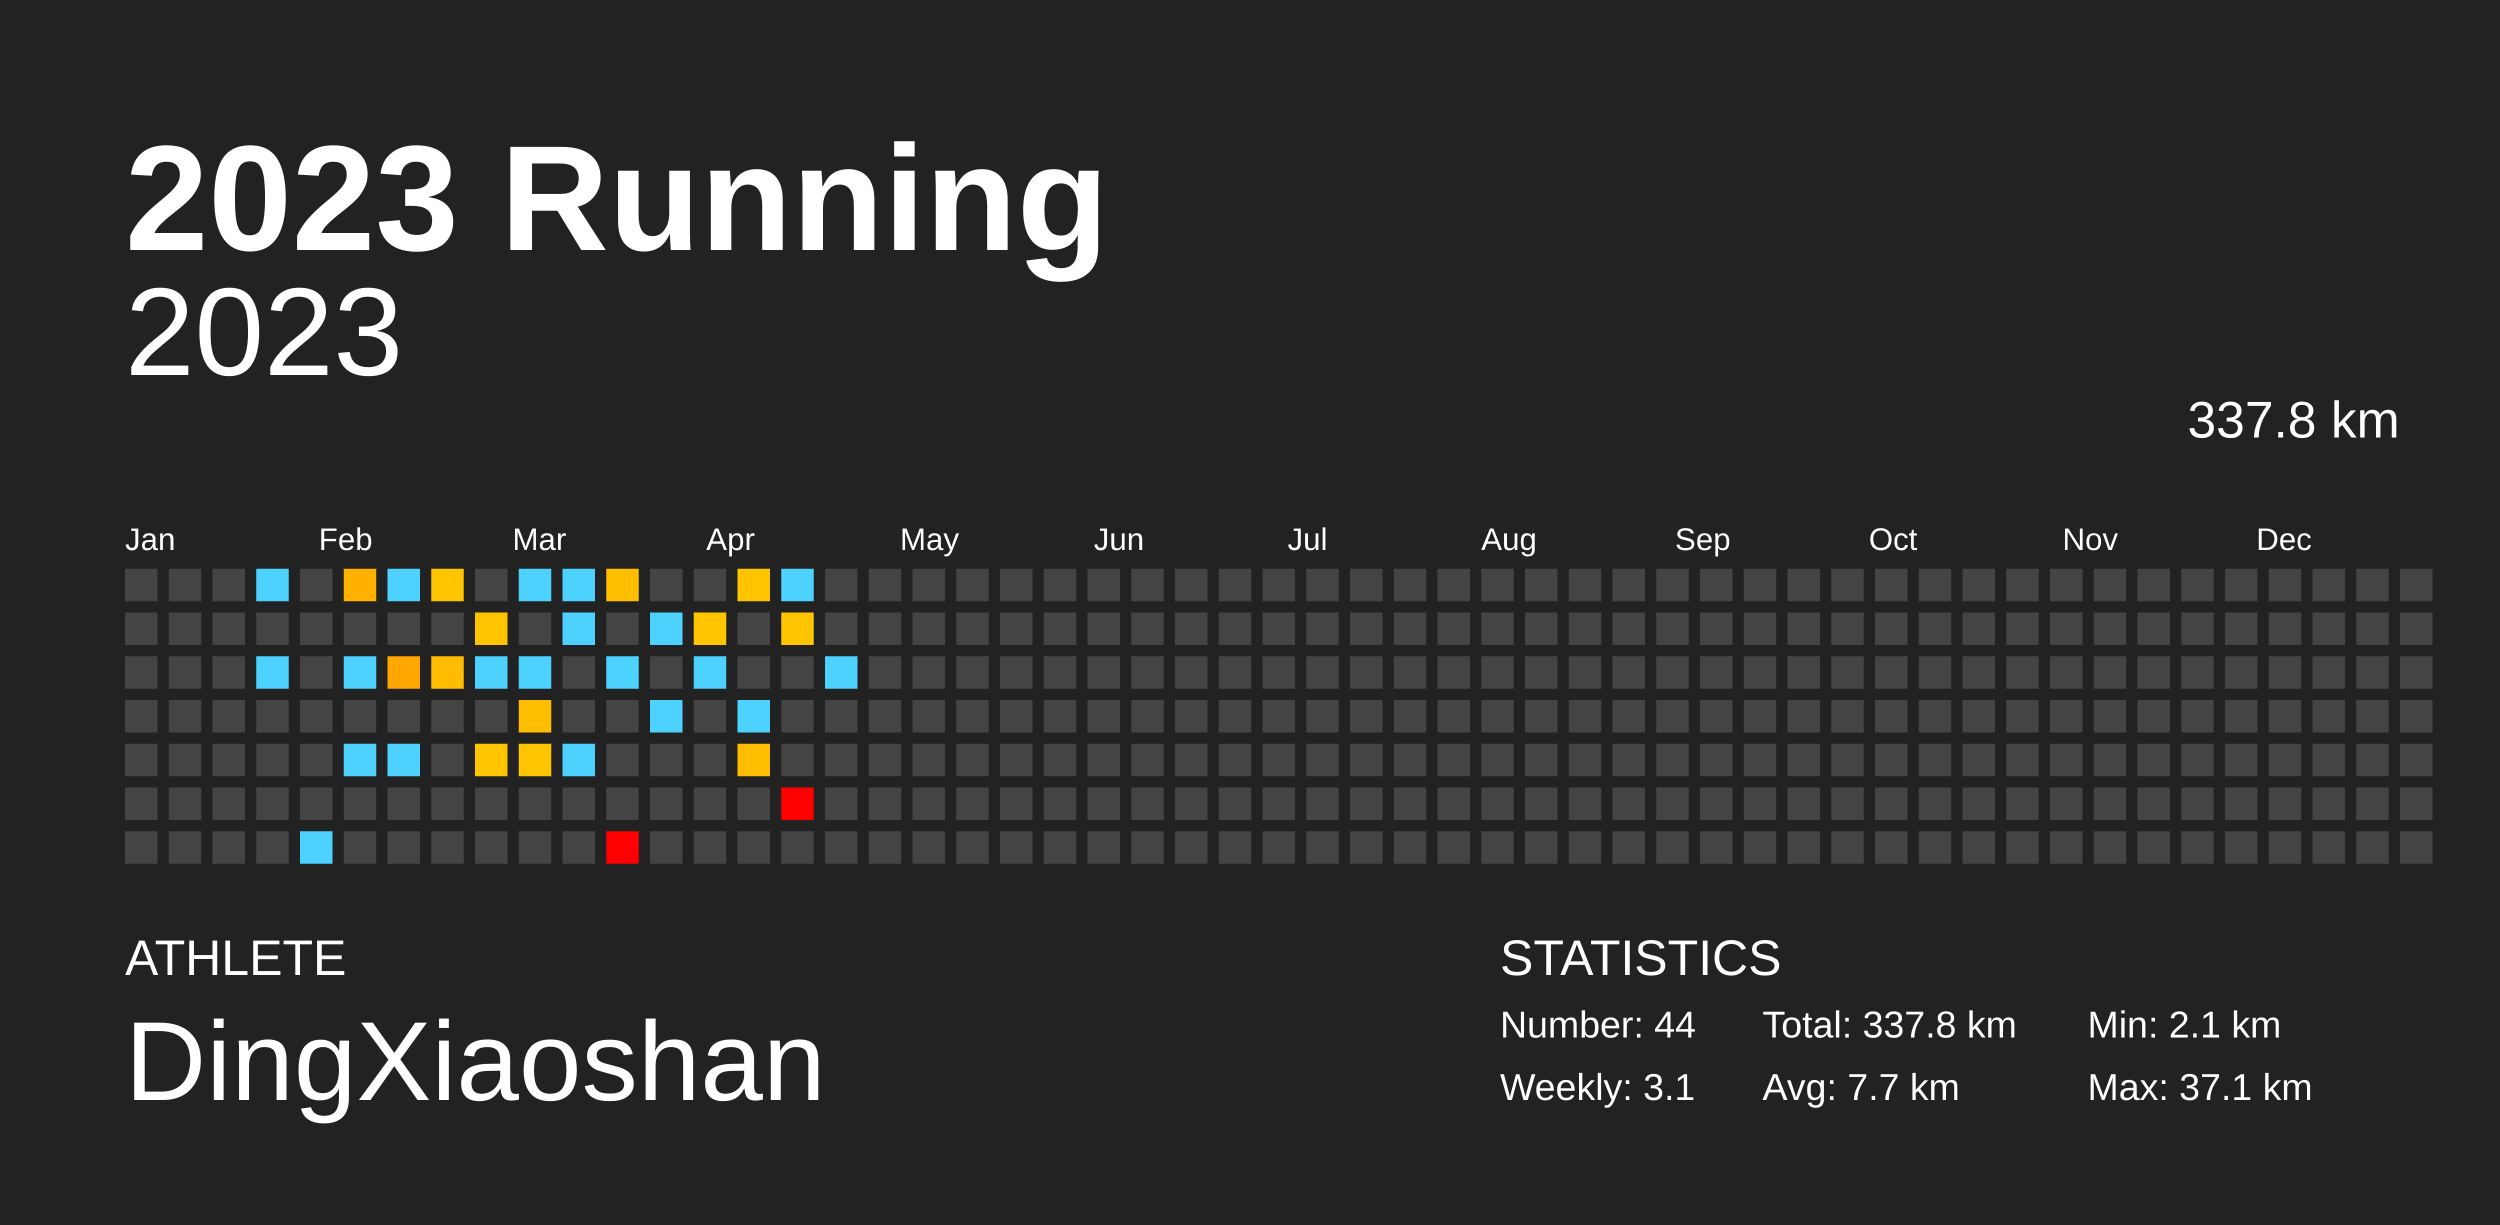
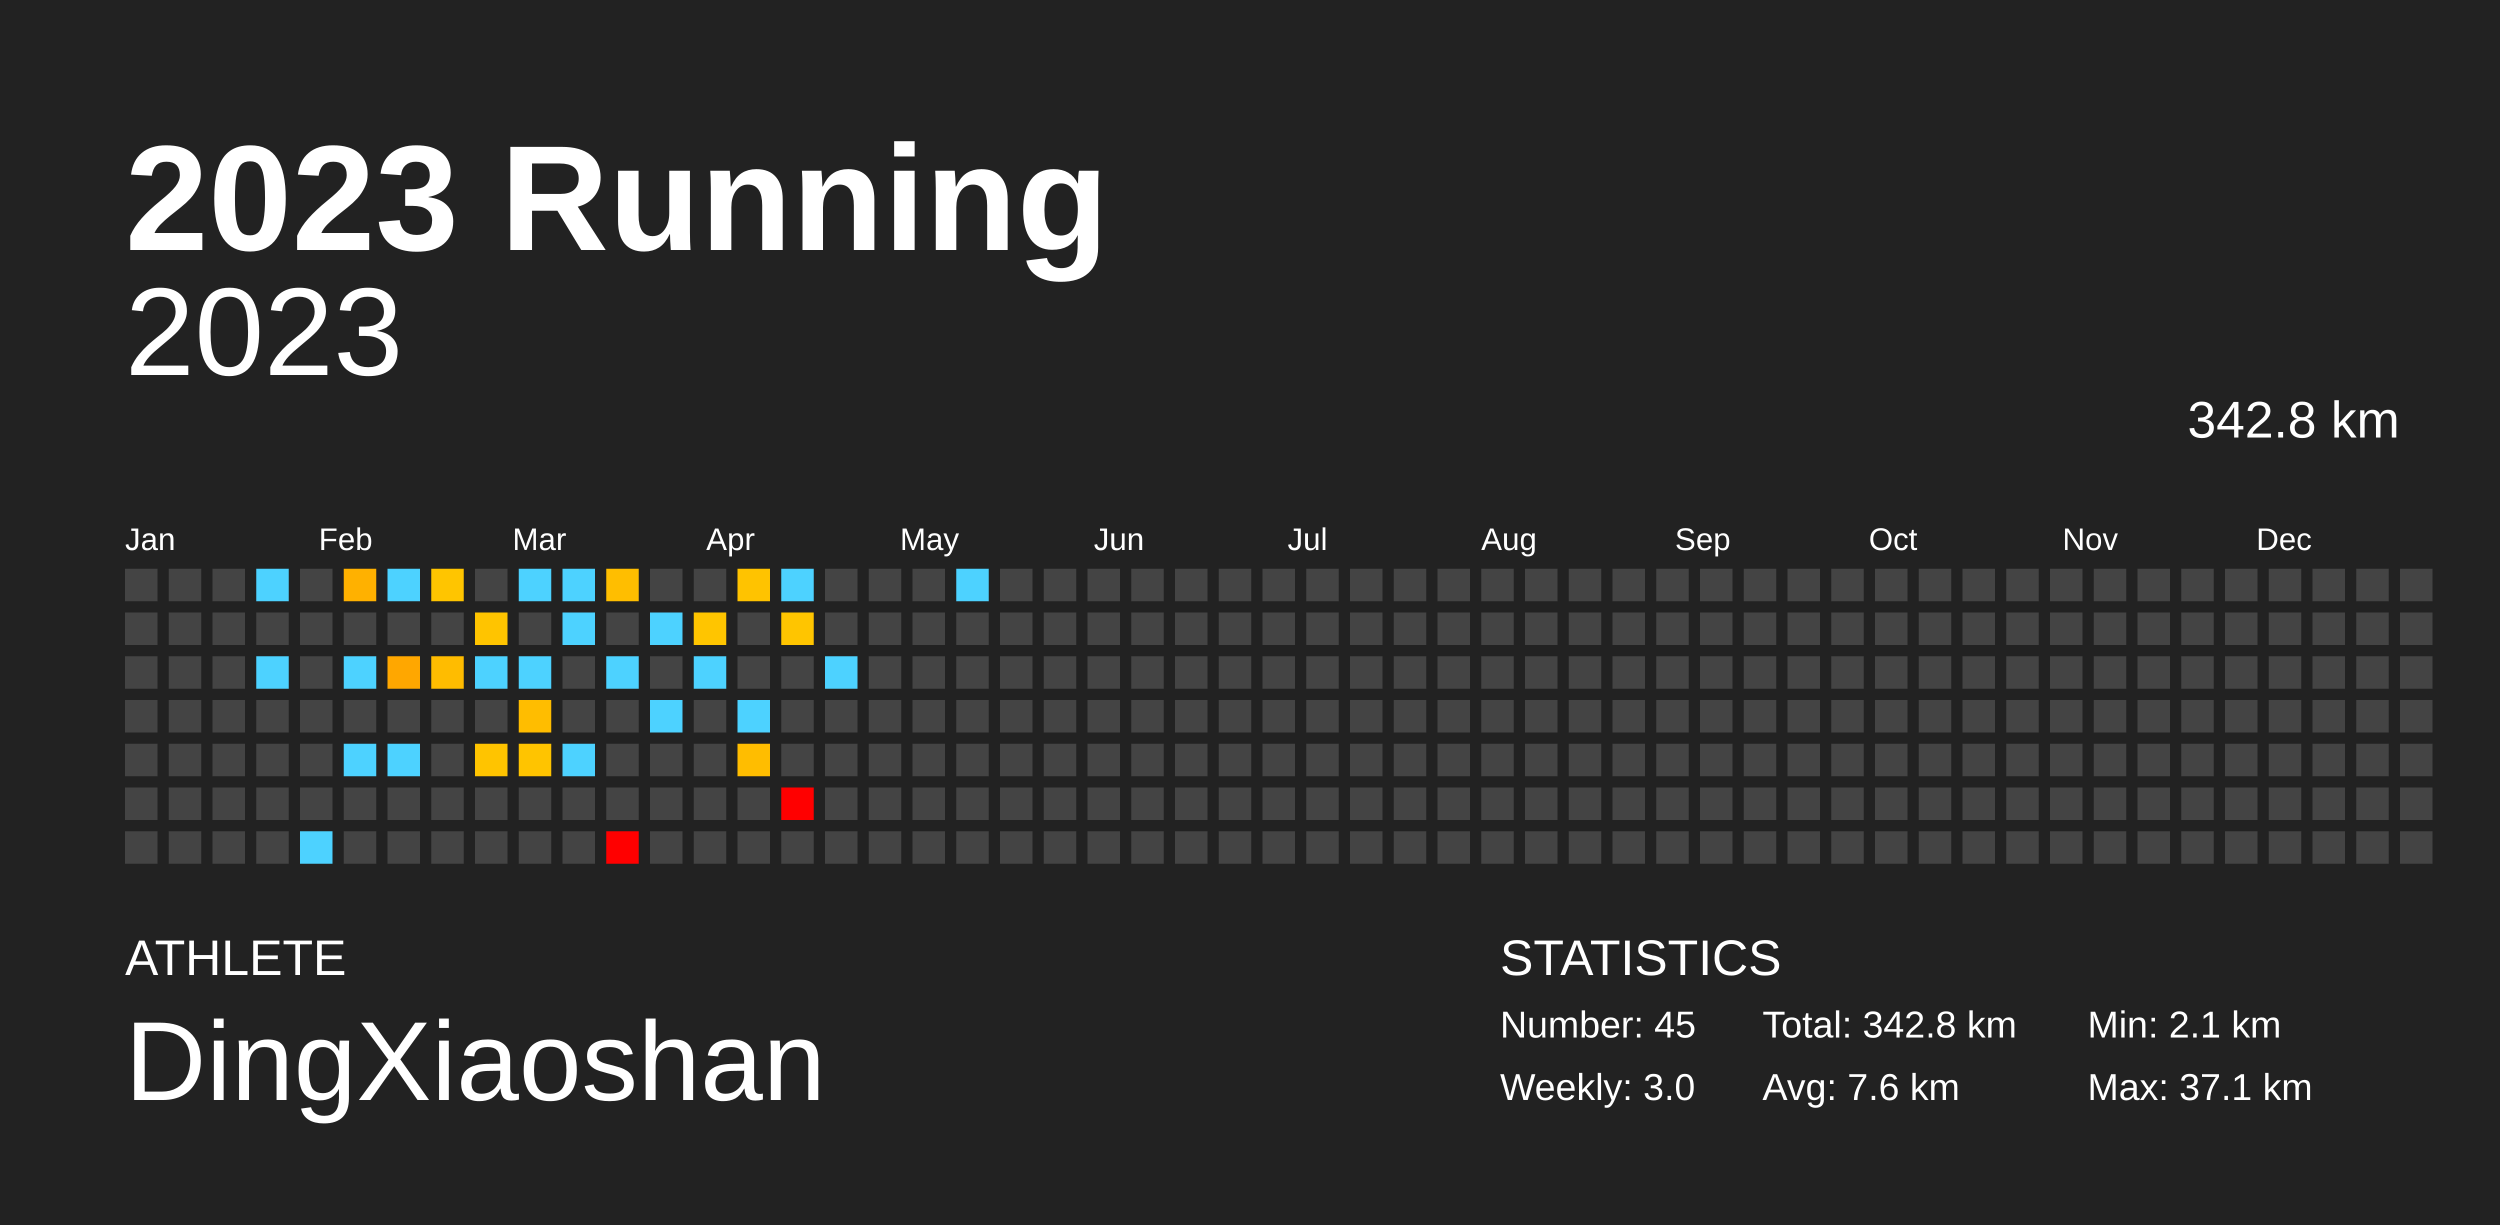
<svg xmlns="http://www.w3.org/2000/svg" baseProfile="full" height="98mm" version="1.1" viewBox="0,0,200,98" width="200mm">
  <defs />
  <rect fill="#222222" height="98" width="200" x="0" y="0" />
  <text fill="#FFFFFF" style="font-size:12px; font-family:Arial; font-weight:bold;" x="10" y="20">2023 Running</text>
  <text fill="#FFFFFF" style="font-size:4px; font-family:Arial" x="10" y="78">ATHLETE</text>
  <text fill="#FFFFFF" style="font-size:9px; font-family:Arial" x="10" y="88">DingXiaoshan</text>
  <text fill="#FFFFFF" style="font-size:4px; font-family:Arial" x="120" y="78">STATISTICS</text>
-   <text fill="#FFFFFF" style="font-size:3px; font-family:Arial" x="120" y="83">Number: 44</text>
-   <text fill="#FFFFFF" style="font-size:3px; font-family:Arial" x="120" y="88">Weekly: 3.1</text>
-   <text fill="#FFFFFF" style="font-size:3px; font-family:Arial" x="141" y="83">Total: 337.8 km</text>
-   <text fill="#FFFFFF" style="font-size:3px; font-family:Arial" x="141" y="88">Avg: 7.7 km</text>
+   <text fill="#FFFFFF" style="font-size:3px; font-family:Arial" x="120" y="83">Number: 45</text>
+   <text fill="#FFFFFF" style="font-size:3px; font-family:Arial" x="120" y="88">Weekly: 3.0</text>
+   <text fill="#FFFFFF" style="font-size:3px; font-family:Arial" x="141" y="83">Total: 342.8 km</text>
+   <text fill="#FFFFFF" style="font-size:3px; font-family:Arial" x="141" y="88">Avg: 7.6 km</text>
  <text fill="#FFFFFF" style="font-size:3px; font-family:Arial" x="167" y="83">Min: 2.1 km</text>
  <text fill="#FFFFFF" style="font-size:3px; font-family:Arial" x="167" y="88">Max: 37.1 km</text>
  <text alignment-baseline="hanging" fill="#FFFFFF" style="font-size:10.0px; font-family:Arial;" x="10" y="30">2023</text>
-   <text alignment-baseline="hanging" fill="#FFFFFF" style="font-size:4.125px; font-family:Arial;" x="175" y="35">337.8 km</text>
+   <text alignment-baseline="hanging" fill="#FFFFFF" style="font-size:4.125px; font-family:Arial;" x="175" y="35">342.8 km</text>
  <text fill="#FFFFFF" style="font-size:2.5px; font-family:Arial" x="10.0" y="44">Jan</text>
  <text fill="#FFFFFF" style="font-size:2.5px; font-family:Arial" x="25.5" y="44">Feb</text>
  <text fill="#FFFFFF" style="font-size:2.5px; font-family:Arial" x="41.0" y="44">Mar</text>
  <text fill="#FFFFFF" style="font-size:2.5px; font-family:Arial" x="56.5" y="44">Apr</text>
  <text fill="#FFFFFF" style="font-size:2.5px; font-family:Arial" x="72.0" y="44">May</text>
  <text fill="#FFFFFF" style="font-size:2.5px; font-family:Arial" x="87.5" y="44">Jun</text>
  <text fill="#FFFFFF" style="font-size:2.5px; font-family:Arial" x="103.0" y="44">Jul</text>
  <text fill="#FFFFFF" style="font-size:2.5px; font-family:Arial" x="118.5" y="44">Aug</text>
  <text fill="#FFFFFF" style="font-size:2.5px; font-family:Arial" x="134.0" y="44">Sep</text>
  <text fill="#FFFFFF" style="font-size:2.5px; font-family:Arial" x="149.5" y="44">Oct</text>
  <text fill="#FFFFFF" style="font-size:2.5px; font-family:Arial" x="165.0" y="44">Nov</text>
  <text fill="#FFFFFF" style="font-size:2.5px; font-family:Arial" x="180.5" y="44">Dec</text>
  <rect fill="#444444" height="2.6" width="2.6" x="10.0" y="45.5" />
  <rect fill="#444444" height="2.6" width="2.6" x="10.0" y="49.0" />
  <rect fill="#444444" height="2.6" width="2.6" x="10.0" y="52.5" />
  <rect fill="#444444" height="2.6" width="2.6" x="10.0" y="56.0" />
  <rect fill="#444444" height="2.6" width="2.6" x="10.0" y="59.5" />
  <rect fill="#444444" height="2.6" width="2.6" x="10.0" y="63.0" />
  <rect fill="#444444" height="2.6" width="2.6" x="10.0" y="66.5" />
  <rect fill="#444444" height="2.6" width="2.6" x="13.5" y="45.5" />
  <rect fill="#444444" height="2.6" width="2.6" x="13.5" y="49.0" />
  <rect fill="#444444" height="2.6" width="2.6" x="13.5" y="52.5" />
  <rect fill="#444444" height="2.6" width="2.6" x="13.5" y="56.0" />
  <rect fill="#444444" height="2.6" width="2.6" x="13.5" y="59.5" />
  <rect fill="#444444" height="2.6" width="2.6" x="13.5" y="63.0" />
  <rect fill="#444444" height="2.6" width="2.6" x="13.5" y="66.5" />
  <rect fill="#444444" height="2.6" width="2.6" x="17.0" y="45.5" />
  <rect fill="#444444" height="2.6" width="2.6" x="17.0" y="49.0" />
  <rect fill="#444444" height="2.6" width="2.6" x="17.0" y="52.5" />
  <rect fill="#444444" height="2.6" width="2.6" x="17.0" y="56.0" />
  <rect fill="#444444" height="2.6" width="2.6" x="17.0" y="59.5" />
  <rect fill="#444444" height="2.6" width="2.6" x="17.0" y="63.0" />
  <rect fill="#444444" height="2.6" width="2.6" x="17.0" y="66.5" />
  <rect fill="#4dd2ff" height="2.6" width="2.6" x="20.5" y="45.5" />
  <rect fill="#444444" height="2.6" width="2.6" x="20.5" y="49.0" />
  <rect fill="#4dd2ff" height="2.6" width="2.6" x="20.5" y="52.5" />
  <rect fill="#444444" height="2.6" width="2.6" x="20.5" y="56.0" />
  <rect fill="#444444" height="2.6" width="2.6" x="20.5" y="59.5" />
  <rect fill="#444444" height="2.6" width="2.6" x="20.5" y="63.0" />
  <rect fill="#444444" height="2.6" width="2.6" x="20.5" y="66.5" />
  <rect fill="#444444" height="2.6" width="2.6" x="24.0" y="45.5" />
  <rect fill="#444444" height="2.6" width="2.6" x="24.0" y="49.0" />
  <rect fill="#444444" height="2.6" width="2.6" x="24.0" y="52.5" />
  <rect fill="#444444" height="2.6" width="2.6" x="24.0" y="56.0" />
  <rect fill="#444444" height="2.6" width="2.6" x="24.0" y="59.5" />
  <rect fill="#444444" height="2.6" width="2.6" x="24.0" y="63.0" />
  <rect fill="#4dd2ff" height="2.6" width="2.6" x="24.0" y="66.5" />
  <rect fill="#ffb100" height="2.6" width="2.6" x="27.5" y="45.5" />
  <rect fill="#444444" height="2.6" width="2.6" x="27.5" y="49.0" />
  <rect fill="#4dd2ff" height="2.6" width="2.6" x="27.5" y="52.5" />
  <rect fill="#444444" height="2.6" width="2.6" x="27.5" y="56.0" />
  <rect fill="#4dd2ff" height="2.6" width="2.6" x="27.5" y="59.5" />
  <rect fill="#444444" height="2.6" width="2.6" x="27.5" y="63.0" />
  <rect fill="#444444" height="2.6" width="2.6" x="27.5" y="66.5" />
  <rect fill="#4dd2ff" height="2.6" width="2.6" x="31.0" y="45.5" />
  <rect fill="#444444" height="2.6" width="2.6" x="31.0" y="49.0" />
  <rect fill="#ffa700" height="2.6" width="2.6" x="31.0" y="52.5" />
  <rect fill="#444444" height="2.6" width="2.6" x="31.0" y="56.0" />
  <rect fill="#4dd2ff" height="2.6" width="2.6" x="31.0" y="59.5" />
  <rect fill="#444444" height="2.6" width="2.6" x="31.0" y="63.0" />
  <rect fill="#444444" height="2.6" width="2.6" x="31.0" y="66.5" />
  <rect fill="#ffc500" height="2.6" width="2.6" x="34.5" y="45.5" />
  <rect fill="#444444" height="2.6" width="2.6" x="34.5" y="49.0" />
  <rect fill="#ffbc00" height="2.6" width="2.6" x="34.5" y="52.5" />
  <rect fill="#444444" height="2.6" width="2.6" x="34.5" y="56.0" />
  <rect fill="#444444" height="2.6" width="2.6" x="34.5" y="59.5" />
  <rect fill="#444444" height="2.6" width="2.6" x="34.5" y="63.0" />
  <rect fill="#444444" height="2.6" width="2.6" x="34.5" y="66.5" />
  <rect fill="#444444" height="2.6" width="2.6" x="38.0" y="45.5" />
  <rect fill="#ffc400" height="2.6" width="2.6" x="38.0" y="49.0" />
  <rect fill="#4dd2ff" height="2.6" width="2.6" x="38.0" y="52.5" />
  <rect fill="#444444" height="2.6" width="2.6" x="38.0" y="56.0" />
  <rect fill="#ffc400" height="2.6" width="2.6" x="38.0" y="59.5" />
  <rect fill="#444444" height="2.6" width="2.6" x="38.0" y="63.0" />
  <rect fill="#444444" height="2.6" width="2.6" x="38.0" y="66.5" />
  <rect fill="#4dd2ff" height="2.6" width="2.6" x="41.5" y="45.5" />
  <rect fill="#444444" height="2.6" width="2.6" x="41.5" y="49.0" />
  <rect fill="#4dd2ff" height="2.6" width="2.6" x="41.5" y="52.5" />
  <rect fill="#ffbd00" height="2.6" width="2.6" x="41.5" y="56.0" />
  <rect fill="#ffc400" height="2.6" width="2.6" x="41.5" y="59.5" />
  <rect fill="#444444" height="2.6" width="2.6" x="41.5" y="63.0" />
  <rect fill="#444444" height="2.6" width="2.6" x="41.5" y="66.5" />
  <rect fill="#4dd2ff" height="2.6" width="2.6" x="45.0" y="45.5" />
  <rect fill="#4dd2ff" height="2.6" width="2.6" x="45.0" y="49.0" />
  <rect fill="#444444" height="2.6" width="2.6" x="45.0" y="52.5" />
  <rect fill="#444444" height="2.6" width="2.6" x="45.0" y="56.0" />
  <rect fill="#4dd2ff" height="2.6" width="2.6" x="45.0" y="59.5" />
  <rect fill="#444444" height="2.6" width="2.6" x="45.0" y="63.0" />
  <rect fill="#444444" height="2.6" width="2.6" x="45.0" y="66.5" />
  <rect fill="#ffbe00" height="2.6" width="2.6" x="48.5" y="45.5" />
  <rect fill="#444444" height="2.6" width="2.6" x="48.5" y="49.0" />
  <rect fill="#4dd2ff" height="2.6" width="2.6" x="48.5" y="52.5" />
  <rect fill="#444444" height="2.6" width="2.6" x="48.5" y="56.0" />
  <rect fill="#444444" height="2.6" width="2.6" x="48.5" y="59.5" />
  <rect fill="#444444" height="2.6" width="2.6" x="48.5" y="63.0" />
  <rect fill="red" height="2.6" width="2.6" x="48.5" y="66.5" />
  <rect fill="#444444" height="2.6" width="2.6" x="52.0" y="45.5" />
  <rect fill="#4dd2ff" height="2.6" width="2.6" x="52.0" y="49.0" />
  <rect fill="#444444" height="2.6" width="2.6" x="52.0" y="52.5" />
  <rect fill="#4dd2ff" height="2.6" width="2.6" x="52.0" y="56.0" />
  <rect fill="#444444" height="2.6" width="2.6" x="52.0" y="59.5" />
  <rect fill="#444444" height="2.6" width="2.6" x="52.0" y="63.0" />
  <rect fill="#444444" height="2.6" width="2.6" x="52.0" y="66.5" />
  <rect fill="#444444" height="2.6" width="2.6" x="55.5" y="45.5" />
  <rect fill="#ffc500" height="2.6" width="2.6" x="55.5" y="49.0" />
  <rect fill="#4dd2ff" height="2.6" width="2.6" x="55.5" y="52.5" />
  <rect fill="#444444" height="2.6" width="2.6" x="55.5" y="56.0" />
  <rect fill="#444444" height="2.6" width="2.6" x="55.5" y="59.5" />
  <rect fill="#444444" height="2.6" width="2.6" x="55.5" y="63.0" />
  <rect fill="#444444" height="2.6" width="2.6" x="55.5" y="66.5" />
  <rect fill="#ffc300" height="2.6" width="2.6" x="59.0" y="45.5" />
  <rect fill="#444444" height="2.6" width="2.6" x="59.0" y="49.0" />
  <rect fill="#444444" height="2.6" width="2.6" x="59.0" y="52.5" />
  <rect fill="#4dd2ff" height="2.6" width="2.6" x="59.0" y="56.0" />
  <rect fill="#ffbd00" height="2.6" width="2.6" x="59.0" y="59.5" />
  <rect fill="#444444" height="2.6" width="2.6" x="59.0" y="63.0" />
  <rect fill="#444444" height="2.6" width="2.6" x="59.0" y="66.5" />
  <rect fill="#4dd2ff" height="2.6" width="2.6" x="62.5" y="45.5" />
  <rect fill="#ffc500" height="2.6" width="2.6" x="62.5" y="49.0" />
  <rect fill="#444444" height="2.6" width="2.6" x="62.5" y="52.5" />
  <rect fill="#444444" height="2.6" width="2.6" x="62.5" y="56.0" />
  <rect fill="#444444" height="2.6" width="2.6" x="62.5" y="59.5" />
  <rect fill="red" height="2.6" width="2.6" x="62.5" y="63.0" />
  <rect fill="#444444" height="2.6" width="2.6" x="62.5" y="66.5" />
  <rect fill="#444444" height="2.6" width="2.6" x="66.0" y="45.5" />
  <rect fill="#444444" height="2.6" width="2.6" x="66.0" y="49.0" />
  <rect fill="#4dd2ff" height="2.6" width="2.6" x="66.0" y="52.5" />
  <rect fill="#444444" height="2.6" width="2.6" x="66.0" y="56.0" />
  <rect fill="#444444" height="2.6" width="2.6" x="66.0" y="59.5" />
  <rect fill="#444444" height="2.6" width="2.6" x="66.0" y="63.0" />
  <rect fill="#444444" height="2.6" width="2.6" x="66.0" y="66.5" />
  <rect fill="#444444" height="2.6" width="2.6" x="69.5" y="45.5" />
  <rect fill="#444444" height="2.6" width="2.6" x="69.5" y="49.0" />
  <rect fill="#444444" height="2.6" width="2.6" x="69.5" y="52.5" />
  <rect fill="#444444" height="2.6" width="2.6" x="69.5" y="56.0" />
  <rect fill="#444444" height="2.6" width="2.6" x="69.5" y="59.5" />
  <rect fill="#444444" height="2.6" width="2.6" x="69.5" y="63.0" />
  <rect fill="#444444" height="2.6" width="2.6" x="69.5" y="66.5" />
  <rect fill="#444444" height="2.6" width="2.6" x="73.0" y="45.5" />
  <rect fill="#444444" height="2.6" width="2.6" x="73.0" y="49.0" />
  <rect fill="#444444" height="2.6" width="2.6" x="73.0" y="52.5" />
  <rect fill="#444444" height="2.6" width="2.6" x="73.0" y="56.0" />
  <rect fill="#444444" height="2.6" width="2.6" x="73.0" y="59.5" />
  <rect fill="#444444" height="2.6" width="2.6" x="73.0" y="63.0" />
  <rect fill="#444444" height="2.6" width="2.6" x="73.0" y="66.5" />
-   <rect fill="#444444" height="2.6" width="2.6" x="76.5" y="45.5" />
+   <rect fill="#4dd2ff" height="2.6" width="2.6" x="76.5" y="45.5" />
  <rect fill="#444444" height="2.6" width="2.6" x="76.5" y="49.0" />
  <rect fill="#444444" height="2.6" width="2.6" x="76.5" y="52.5" />
  <rect fill="#444444" height="2.6" width="2.6" x="76.5" y="56.0" />
  <rect fill="#444444" height="2.6" width="2.6" x="76.5" y="59.5" />
  <rect fill="#444444" height="2.6" width="2.6" x="76.5" y="63.0" />
  <rect fill="#444444" height="2.6" width="2.6" x="76.5" y="66.5" />
  <rect fill="#444444" height="2.6" width="2.6" x="80.0" y="45.5" />
  <rect fill="#444444" height="2.6" width="2.6" x="80.0" y="49.0" />
  <rect fill="#444444" height="2.6" width="2.6" x="80.0" y="52.5" />
  <rect fill="#444444" height="2.6" width="2.6" x="80.0" y="56.0" />
  <rect fill="#444444" height="2.6" width="2.6" x="80.0" y="59.5" />
  <rect fill="#444444" height="2.6" width="2.6" x="80.0" y="63.0" />
  <rect fill="#444444" height="2.6" width="2.6" x="80.0" y="66.5" />
  <rect fill="#444444" height="2.6" width="2.6" x="83.5" y="45.5" />
  <rect fill="#444444" height="2.6" width="2.6" x="83.5" y="49.0" />
  <rect fill="#444444" height="2.6" width="2.6" x="83.5" y="52.5" />
  <rect fill="#444444" height="2.6" width="2.6" x="83.5" y="56.0" />
  <rect fill="#444444" height="2.6" width="2.6" x="83.5" y="59.5" />
  <rect fill="#444444" height="2.6" width="2.6" x="83.5" y="63.0" />
  <rect fill="#444444" height="2.6" width="2.6" x="83.5" y="66.5" />
  <rect fill="#444444" height="2.6" width="2.6" x="87.0" y="45.5" />
  <rect fill="#444444" height="2.6" width="2.6" x="87.0" y="49.0" />
  <rect fill="#444444" height="2.6" width="2.6" x="87.0" y="52.5" />
  <rect fill="#444444" height="2.6" width="2.6" x="87.0" y="56.0" />
  <rect fill="#444444" height="2.6" width="2.6" x="87.0" y="59.5" />
  <rect fill="#444444" height="2.6" width="2.6" x="87.0" y="63.0" />
  <rect fill="#444444" height="2.6" width="2.6" x="87.0" y="66.5" />
  <rect fill="#444444" height="2.6" width="2.6" x="90.5" y="45.5" />
  <rect fill="#444444" height="2.6" width="2.6" x="90.5" y="49.0" />
  <rect fill="#444444" height="2.6" width="2.6" x="90.5" y="52.5" />
  <rect fill="#444444" height="2.6" width="2.6" x="90.5" y="56.0" />
  <rect fill="#444444" height="2.6" width="2.6" x="90.5" y="59.5" />
  <rect fill="#444444" height="2.6" width="2.6" x="90.5" y="63.0" />
  <rect fill="#444444" height="2.6" width="2.6" x="90.5" y="66.5" />
  <rect fill="#444444" height="2.6" width="2.6" x="94.0" y="45.5" />
  <rect fill="#444444" height="2.6" width="2.6" x="94.0" y="49.0" />
  <rect fill="#444444" height="2.6" width="2.6" x="94.0" y="52.5" />
  <rect fill="#444444" height="2.6" width="2.6" x="94.0" y="56.0" />
  <rect fill="#444444" height="2.6" width="2.6" x="94.0" y="59.5" />
  <rect fill="#444444" height="2.6" width="2.6" x="94.0" y="63.0" />
  <rect fill="#444444" height="2.6" width="2.6" x="94.0" y="66.5" />
  <rect fill="#444444" height="2.6" width="2.6" x="97.5" y="45.5" />
  <rect fill="#444444" height="2.6" width="2.6" x="97.5" y="49.0" />
  <rect fill="#444444" height="2.6" width="2.6" x="97.5" y="52.5" />
  <rect fill="#444444" height="2.6" width="2.6" x="97.5" y="56.0" />
  <rect fill="#444444" height="2.6" width="2.6" x="97.5" y="59.5" />
  <rect fill="#444444" height="2.6" width="2.6" x="97.5" y="63.0" />
  <rect fill="#444444" height="2.6" width="2.6" x="97.5" y="66.5" />
  <rect fill="#444444" height="2.6" width="2.6" x="101.0" y="45.5" />
  <rect fill="#444444" height="2.6" width="2.6" x="101.0" y="49.0" />
  <rect fill="#444444" height="2.6" width="2.6" x="101.0" y="52.5" />
  <rect fill="#444444" height="2.6" width="2.6" x="101.0" y="56.0" />
  <rect fill="#444444" height="2.6" width="2.6" x="101.0" y="59.5" />
  <rect fill="#444444" height="2.6" width="2.6" x="101.0" y="63.0" />
  <rect fill="#444444" height="2.6" width="2.6" x="101.0" y="66.5" />
  <rect fill="#444444" height="2.6" width="2.6" x="104.5" y="45.5" />
  <rect fill="#444444" height="2.6" width="2.6" x="104.5" y="49.0" />
  <rect fill="#444444" height="2.6" width="2.6" x="104.5" y="52.5" />
  <rect fill="#444444" height="2.6" width="2.6" x="104.5" y="56.0" />
  <rect fill="#444444" height="2.6" width="2.6" x="104.5" y="59.5" />
  <rect fill="#444444" height="2.6" width="2.6" x="104.5" y="63.0" />
  <rect fill="#444444" height="2.6" width="2.6" x="104.5" y="66.5" />
  <rect fill="#444444" height="2.6" width="2.6" x="108.0" y="45.5" />
  <rect fill="#444444" height="2.6" width="2.6" x="108.0" y="49.0" />
  <rect fill="#444444" height="2.6" width="2.6" x="108.0" y="52.5" />
  <rect fill="#444444" height="2.6" width="2.6" x="108.0" y="56.0" />
  <rect fill="#444444" height="2.6" width="2.6" x="108.0" y="59.5" />
  <rect fill="#444444" height="2.6" width="2.6" x="108.0" y="63.0" />
  <rect fill="#444444" height="2.6" width="2.6" x="108.0" y="66.5" />
  <rect fill="#444444" height="2.6" width="2.6" x="111.5" y="45.5" />
  <rect fill="#444444" height="2.6" width="2.6" x="111.5" y="49.0" />
  <rect fill="#444444" height="2.6" width="2.6" x="111.5" y="52.5" />
  <rect fill="#444444" height="2.6" width="2.6" x="111.5" y="56.0" />
  <rect fill="#444444" height="2.6" width="2.6" x="111.5" y="59.5" />
  <rect fill="#444444" height="2.6" width="2.6" x="111.5" y="63.0" />
  <rect fill="#444444" height="2.6" width="2.6" x="111.5" y="66.5" />
  <rect fill="#444444" height="2.6" width="2.6" x="115.0" y="45.5" />
  <rect fill="#444444" height="2.6" width="2.6" x="115.0" y="49.0" />
  <rect fill="#444444" height="2.6" width="2.6" x="115.0" y="52.5" />
  <rect fill="#444444" height="2.6" width="2.6" x="115.0" y="56.0" />
  <rect fill="#444444" height="2.6" width="2.6" x="115.0" y="59.5" />
  <rect fill="#444444" height="2.6" width="2.6" x="115.0" y="63.0" />
  <rect fill="#444444" height="2.6" width="2.6" x="115.0" y="66.5" />
  <rect fill="#444444" height="2.6" width="2.6" x="118.5" y="45.5" />
  <rect fill="#444444" height="2.6" width="2.6" x="118.5" y="49.0" />
  <rect fill="#444444" height="2.6" width="2.6" x="118.5" y="52.5" />
  <rect fill="#444444" height="2.6" width="2.6" x="118.5" y="56.0" />
  <rect fill="#444444" height="2.6" width="2.6" x="118.5" y="59.5" />
  <rect fill="#444444" height="2.6" width="2.6" x="118.5" y="63.0" />
  <rect fill="#444444" height="2.6" width="2.6" x="118.5" y="66.5" />
  <rect fill="#444444" height="2.6" width="2.6" x="122.0" y="45.5" />
  <rect fill="#444444" height="2.6" width="2.6" x="122.0" y="49.0" />
  <rect fill="#444444" height="2.6" width="2.6" x="122.0" y="52.5" />
  <rect fill="#444444" height="2.6" width="2.6" x="122.0" y="56.0" />
  <rect fill="#444444" height="2.6" width="2.6" x="122.0" y="59.5" />
  <rect fill="#444444" height="2.6" width="2.6" x="122.0" y="63.0" />
  <rect fill="#444444" height="2.6" width="2.6" x="122.0" y="66.5" />
  <rect fill="#444444" height="2.6" width="2.6" x="125.5" y="45.5" />
  <rect fill="#444444" height="2.6" width="2.6" x="125.5" y="49.0" />
  <rect fill="#444444" height="2.6" width="2.6" x="125.5" y="52.5" />
  <rect fill="#444444" height="2.6" width="2.6" x="125.5" y="56.0" />
  <rect fill="#444444" height="2.6" width="2.6" x="125.5" y="59.5" />
  <rect fill="#444444" height="2.6" width="2.6" x="125.5" y="63.0" />
  <rect fill="#444444" height="2.6" width="2.6" x="125.5" y="66.5" />
  <rect fill="#444444" height="2.6" width="2.6" x="129.0" y="45.5" />
  <rect fill="#444444" height="2.6" width="2.6" x="129.0" y="49.0" />
  <rect fill="#444444" height="2.6" width="2.6" x="129.0" y="52.5" />
  <rect fill="#444444" height="2.6" width="2.6" x="129.0" y="56.0" />
  <rect fill="#444444" height="2.6" width="2.6" x="129.0" y="59.5" />
  <rect fill="#444444" height="2.6" width="2.6" x="129.0" y="63.0" />
  <rect fill="#444444" height="2.6" width="2.6" x="129.0" y="66.5" />
  <rect fill="#444444" height="2.6" width="2.6" x="132.5" y="45.5" />
  <rect fill="#444444" height="2.6" width="2.6" x="132.5" y="49.0" />
  <rect fill="#444444" height="2.6" width="2.6" x="132.5" y="52.5" />
  <rect fill="#444444" height="2.6" width="2.6" x="132.5" y="56.0" />
  <rect fill="#444444" height="2.6" width="2.6" x="132.5" y="59.5" />
  <rect fill="#444444" height="2.6" width="2.6" x="132.5" y="63.0" />
  <rect fill="#444444" height="2.6" width="2.6" x="132.5" y="66.5" />
  <rect fill="#444444" height="2.6" width="2.6" x="136.0" y="45.5" />
  <rect fill="#444444" height="2.6" width="2.6" x="136.0" y="49.0" />
  <rect fill="#444444" height="2.6" width="2.6" x="136.0" y="52.5" />
  <rect fill="#444444" height="2.6" width="2.6" x="136.0" y="56.0" />
  <rect fill="#444444" height="2.6" width="2.6" x="136.0" y="59.5" />
  <rect fill="#444444" height="2.6" width="2.6" x="136.0" y="63.0" />
  <rect fill="#444444" height="2.6" width="2.6" x="136.0" y="66.5" />
  <rect fill="#444444" height="2.6" width="2.6" x="139.5" y="45.5" />
  <rect fill="#444444" height="2.6" width="2.6" x="139.5" y="49.0" />
  <rect fill="#444444" height="2.6" width="2.6" x="139.5" y="52.5" />
  <rect fill="#444444" height="2.6" width="2.6" x="139.5" y="56.0" />
  <rect fill="#444444" height="2.6" width="2.6" x="139.5" y="59.5" />
  <rect fill="#444444" height="2.6" width="2.6" x="139.5" y="63.0" />
  <rect fill="#444444" height="2.6" width="2.6" x="139.5" y="66.5" />
  <rect fill="#444444" height="2.6" width="2.6" x="143.0" y="45.5" />
  <rect fill="#444444" height="2.6" width="2.6" x="143.0" y="49.0" />
  <rect fill="#444444" height="2.6" width="2.6" x="143.0" y="52.5" />
  <rect fill="#444444" height="2.6" width="2.6" x="143.0" y="56.0" />
  <rect fill="#444444" height="2.6" width="2.6" x="143.0" y="59.5" />
  <rect fill="#444444" height="2.6" width="2.6" x="143.0" y="63.0" />
  <rect fill="#444444" height="2.6" width="2.6" x="143.0" y="66.5" />
  <rect fill="#444444" height="2.6" width="2.6" x="146.5" y="45.5" />
  <rect fill="#444444" height="2.6" width="2.6" x="146.5" y="49.0" />
  <rect fill="#444444" height="2.6" width="2.6" x="146.5" y="52.5" />
  <rect fill="#444444" height="2.6" width="2.6" x="146.5" y="56.0" />
  <rect fill="#444444" height="2.6" width="2.6" x="146.5" y="59.5" />
  <rect fill="#444444" height="2.6" width="2.6" x="146.5" y="63.0" />
  <rect fill="#444444" height="2.6" width="2.6" x="146.5" y="66.5" />
  <rect fill="#444444" height="2.6" width="2.6" x="150.0" y="45.5" />
  <rect fill="#444444" height="2.6" width="2.6" x="150.0" y="49.0" />
  <rect fill="#444444" height="2.6" width="2.6" x="150.0" y="52.5" />
  <rect fill="#444444" height="2.6" width="2.6" x="150.0" y="56.0" />
  <rect fill="#444444" height="2.6" width="2.6" x="150.0" y="59.5" />
  <rect fill="#444444" height="2.6" width="2.6" x="150.0" y="63.0" />
  <rect fill="#444444" height="2.6" width="2.6" x="150.0" y="66.5" />
  <rect fill="#444444" height="2.6" width="2.6" x="153.5" y="45.5" />
  <rect fill="#444444" height="2.6" width="2.6" x="153.5" y="49.0" />
  <rect fill="#444444" height="2.6" width="2.6" x="153.5" y="52.5" />
  <rect fill="#444444" height="2.6" width="2.6" x="153.5" y="56.0" />
  <rect fill="#444444" height="2.6" width="2.6" x="153.5" y="59.5" />
  <rect fill="#444444" height="2.6" width="2.6" x="153.5" y="63.0" />
  <rect fill="#444444" height="2.6" width="2.6" x="153.5" y="66.5" />
  <rect fill="#444444" height="2.6" width="2.6" x="157.0" y="45.5" />
  <rect fill="#444444" height="2.6" width="2.6" x="157.0" y="49.0" />
  <rect fill="#444444" height="2.6" width="2.6" x="157.0" y="52.5" />
  <rect fill="#444444" height="2.6" width="2.6" x="157.0" y="56.0" />
  <rect fill="#444444" height="2.6" width="2.6" x="157.0" y="59.5" />
  <rect fill="#444444" height="2.6" width="2.6" x="157.0" y="63.0" />
  <rect fill="#444444" height="2.6" width="2.6" x="157.0" y="66.5" />
  <rect fill="#444444" height="2.6" width="2.6" x="160.5" y="45.5" />
  <rect fill="#444444" height="2.6" width="2.6" x="160.5" y="49.0" />
  <rect fill="#444444" height="2.6" width="2.6" x="160.5" y="52.5" />
  <rect fill="#444444" height="2.6" width="2.6" x="160.5" y="56.0" />
  <rect fill="#444444" height="2.6" width="2.6" x="160.5" y="59.5" />
  <rect fill="#444444" height="2.6" width="2.6" x="160.5" y="63.0" />
  <rect fill="#444444" height="2.6" width="2.6" x="160.5" y="66.5" />
  <rect fill="#444444" height="2.6" width="2.6" x="164.0" y="45.5" />
  <rect fill="#444444" height="2.6" width="2.6" x="164.0" y="49.0" />
  <rect fill="#444444" height="2.6" width="2.6" x="164.0" y="52.5" />
  <rect fill="#444444" height="2.6" width="2.6" x="164.0" y="56.0" />
  <rect fill="#444444" height="2.6" width="2.6" x="164.0" y="59.5" />
  <rect fill="#444444" height="2.6" width="2.6" x="164.0" y="63.0" />
  <rect fill="#444444" height="2.6" width="2.6" x="164.0" y="66.5" />
  <rect fill="#444444" height="2.6" width="2.6" x="167.5" y="45.5" />
  <rect fill="#444444" height="2.6" width="2.6" x="167.5" y="49.0" />
  <rect fill="#444444" height="2.6" width="2.6" x="167.5" y="52.5" />
  <rect fill="#444444" height="2.6" width="2.6" x="167.5" y="56.0" />
  <rect fill="#444444" height="2.6" width="2.6" x="167.5" y="59.5" />
  <rect fill="#444444" height="2.6" width="2.6" x="167.5" y="63.0" />
  <rect fill="#444444" height="2.6" width="2.6" x="167.5" y="66.5" />
  <rect fill="#444444" height="2.6" width="2.6" x="171.0" y="45.5" />
  <rect fill="#444444" height="2.6" width="2.6" x="171.0" y="49.0" />
  <rect fill="#444444" height="2.6" width="2.6" x="171.0" y="52.5" />
  <rect fill="#444444" height="2.6" width="2.6" x="171.0" y="56.0" />
  <rect fill="#444444" height="2.6" width="2.6" x="171.0" y="59.5" />
  <rect fill="#444444" height="2.6" width="2.6" x="171.0" y="63.0" />
  <rect fill="#444444" height="2.6" width="2.6" x="171.0" y="66.5" />
  <rect fill="#444444" height="2.6" width="2.6" x="174.5" y="45.5" />
  <rect fill="#444444" height="2.6" width="2.6" x="174.5" y="49.0" />
  <rect fill="#444444" height="2.6" width="2.6" x="174.5" y="52.5" />
  <rect fill="#444444" height="2.6" width="2.6" x="174.5" y="56.0" />
  <rect fill="#444444" height="2.6" width="2.6" x="174.5" y="59.5" />
  <rect fill="#444444" height="2.6" width="2.6" x="174.5" y="63.0" />
  <rect fill="#444444" height="2.6" width="2.6" x="174.5" y="66.5" />
  <rect fill="#444444" height="2.6" width="2.6" x="178.0" y="45.5" />
  <rect fill="#444444" height="2.6" width="2.6" x="178.0" y="49.0" />
  <rect fill="#444444" height="2.6" width="2.6" x="178.0" y="52.5" />
  <rect fill="#444444" height="2.6" width="2.6" x="178.0" y="56.0" />
  <rect fill="#444444" height="2.6" width="2.6" x="178.0" y="59.5" />
  <rect fill="#444444" height="2.6" width="2.6" x="178.0" y="63.0" />
  <rect fill="#444444" height="2.6" width="2.6" x="178.0" y="66.5" />
  <rect fill="#444444" height="2.6" width="2.6" x="181.5" y="45.5" />
  <rect fill="#444444" height="2.6" width="2.6" x="181.5" y="49.0" />
  <rect fill="#444444" height="2.6" width="2.6" x="181.5" y="52.5" />
  <rect fill="#444444" height="2.6" width="2.6" x="181.5" y="56.0" />
  <rect fill="#444444" height="2.6" width="2.6" x="181.5" y="59.5" />
  <rect fill="#444444" height="2.6" width="2.6" x="181.5" y="63.0" />
  <rect fill="#444444" height="2.6" width="2.6" x="181.5" y="66.5" />
  <rect fill="#444444" height="2.6" width="2.6" x="185.0" y="45.5" />
  <rect fill="#444444" height="2.6" width="2.6" x="185.0" y="49.0" />
  <rect fill="#444444" height="2.6" width="2.6" x="185.0" y="52.5" />
  <rect fill="#444444" height="2.6" width="2.6" x="185.0" y="56.0" />
  <rect fill="#444444" height="2.6" width="2.6" x="185.0" y="59.5" />
  <rect fill="#444444" height="2.6" width="2.6" x="185.0" y="63.0" />
  <rect fill="#444444" height="2.6" width="2.6" x="185.0" y="66.5" />
  <rect fill="#444444" height="2.6" width="2.6" x="188.5" y="45.5" />
  <rect fill="#444444" height="2.6" width="2.6" x="188.5" y="49.0" />
  <rect fill="#444444" height="2.6" width="2.6" x="188.5" y="52.5" />
  <rect fill="#444444" height="2.6" width="2.6" x="188.5" y="56.0" />
  <rect fill="#444444" height="2.6" width="2.6" x="188.5" y="59.5" />
  <rect fill="#444444" height="2.6" width="2.6" x="188.5" y="63.0" />
  <rect fill="#444444" height="2.6" width="2.6" x="188.5" y="66.5" />
  <rect fill="#444444" height="2.6" width="2.6" x="192.0" y="45.5" />
  <rect fill="#444444" height="2.6" width="2.6" x="192.0" y="49.0" />
  <rect fill="#444444" height="2.6" width="2.6" x="192.0" y="52.5" />
  <rect fill="#444444" height="2.6" width="2.6" x="192.0" y="56.0" />
  <rect fill="#444444" height="2.6" width="2.6" x="192.0" y="59.5" />
  <rect fill="#444444" height="2.6" width="2.6" x="192.0" y="63.0" />
  <rect fill="#444444" height="2.6" width="2.6" x="192.0" y="66.5" />
</svg>
